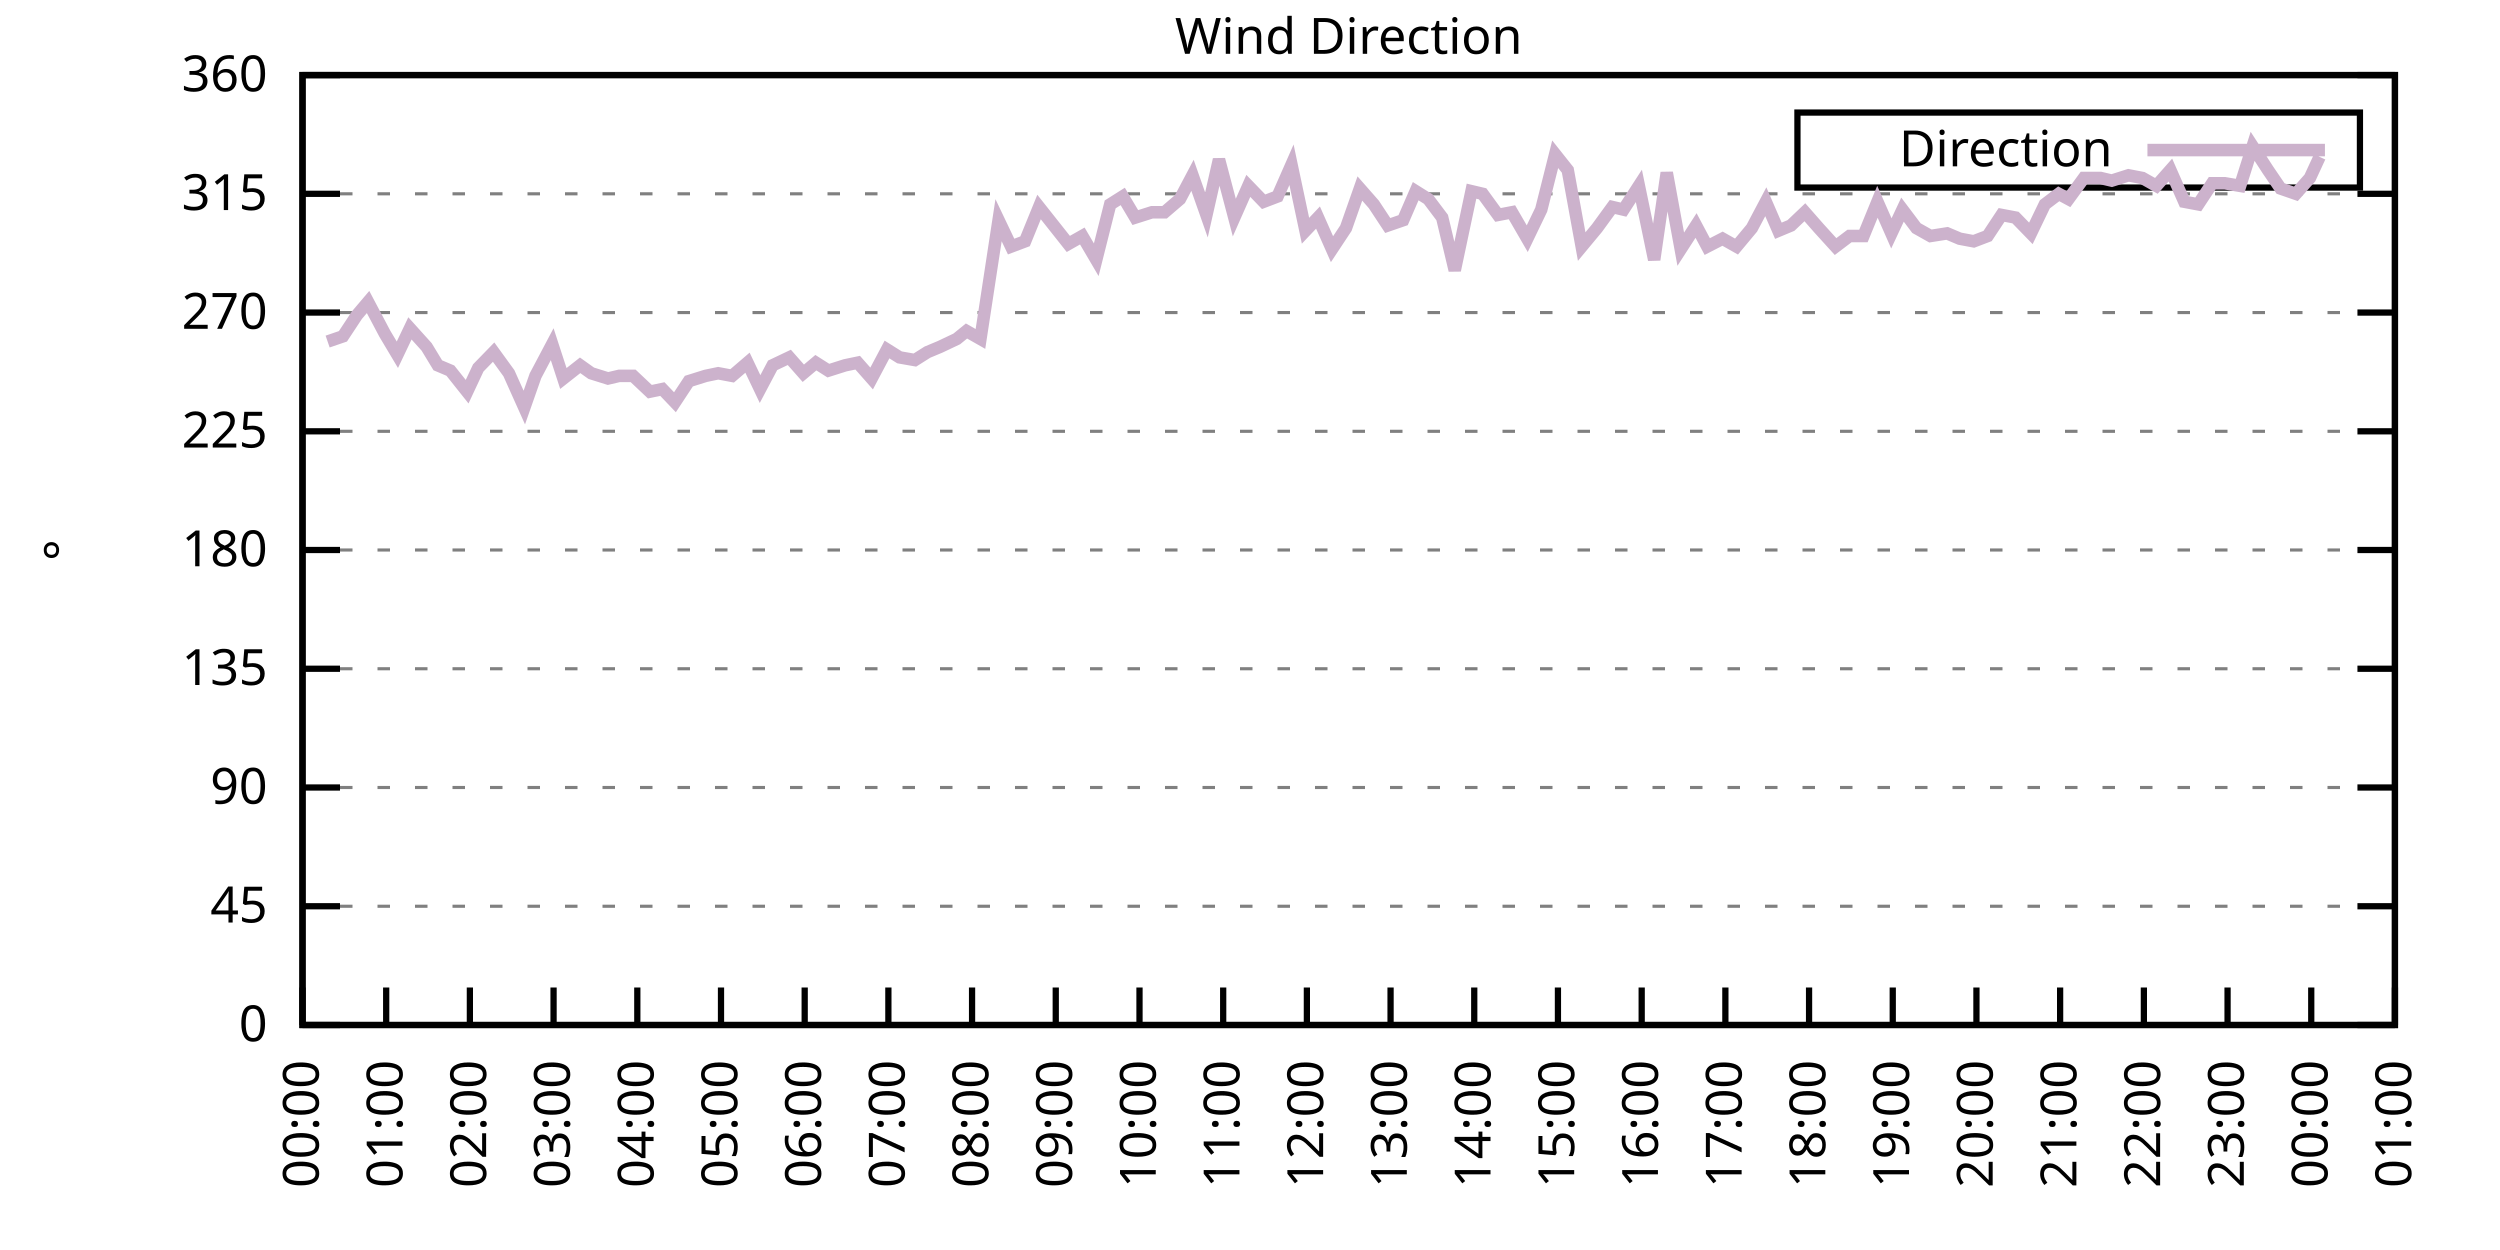
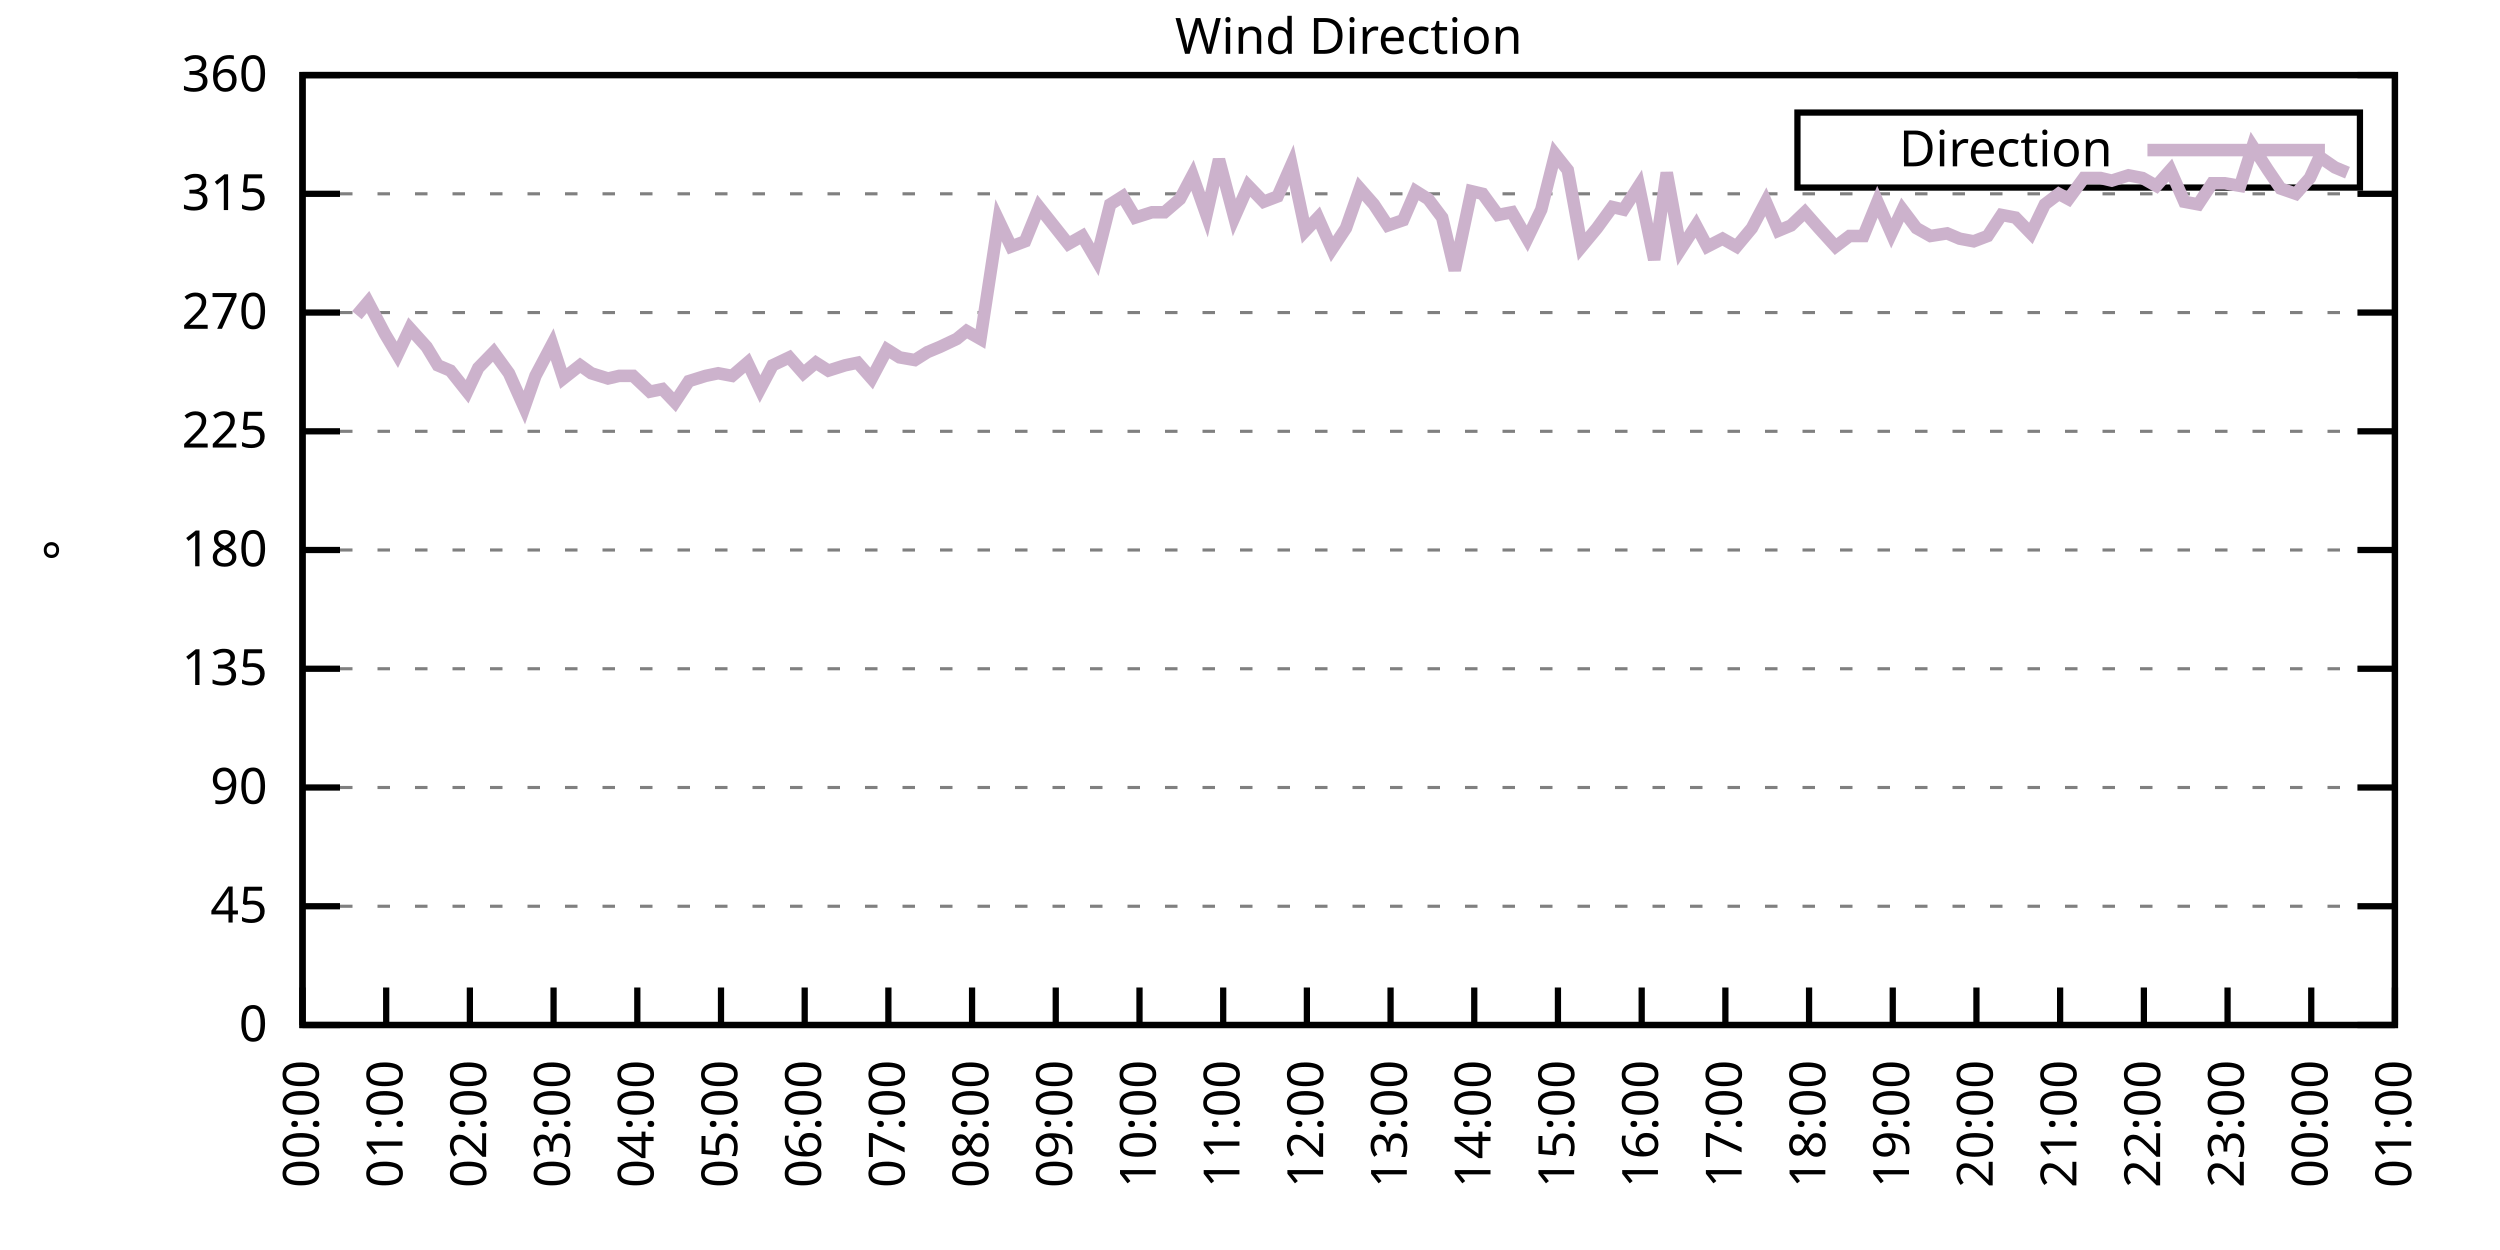
<svg xmlns="http://www.w3.org/2000/svg" xmlns:xlink="http://www.w3.org/1999/xlink" width="400" height="200" viewBox="0 0 400 200">
  <g id="gnuplot_canvas">
    <rect x="0" y="0" width="400" height="200" fill="none" />
    <defs>
      <circle id="gpDot" r="0.5" stroke-width="0.5" stroke="currentColor" />
      <path id="gpPt0" stroke-width="0.333" stroke="currentColor" d="M-1,0 h2 M0,-1 v2" />
      <path id="gpPt1" stroke-width="0.333" stroke="currentColor" d="M-1,-1 L1,1 M1,-1 L-1,1" />
      <path id="gpPt2" stroke-width="0.333" stroke="currentColor" d="M-1,0 L1,0 M0,-1 L0,1 M-1,-1 L1,1 M-1,1 L1,-1" />
      <rect id="gpPt3" stroke-width="0.333" stroke="currentColor" x="-1" y="-1" width="2" height="2" />
      <rect id="gpPt4" stroke-width="0.333" stroke="currentColor" fill="currentColor" x="-1" y="-1" width="2" height="2" />
      <circle id="gpPt5" stroke-width="0.333" stroke="currentColor" cx="0" cy="0" r="1" />
      <use xlink:href="#gpPt5" id="gpPt6" fill="currentColor" stroke="none" />
      <path id="gpPt7" stroke-width="0.333" stroke="currentColor" d="M0,-1.33 L-1.33,0.67 L1.33,0.67 z" />
      <use xlink:href="#gpPt7" id="gpPt8" fill="currentColor" stroke="none" />
      <use xlink:href="#gpPt7" id="gpPt9" stroke="currentColor" transform="rotate(180)" />
      <use xlink:href="#gpPt9" id="gpPt10" fill="currentColor" stroke="none" />
      <use xlink:href="#gpPt3" id="gpPt11" stroke="currentColor" transform="rotate(45)" />
      <use xlink:href="#gpPt11" id="gpPt12" fill="currentColor" stroke="none" />
      <path id="gpPt13" stroke-width="0.333" stroke="currentColor" d="M0,1.330 L1.265,0.411 L0.782,-1.067 L-0.782,-1.076 L-1.265,0.411 z" />
      <use xlink:href="#gpPt13" id="gpPt14" fill="currentColor" stroke="none" />
      <filter id="textbox" filterUnits="objectBoundingBox" x="0" y="0" height="1" width="1">
        <feFlood flood-color="white" flood-opacity="1" result="bgnd" />
        <feComposite in="SourceGraphic" in2="bgnd" operator="atop" />
      </filter>
      <filter id="greybox" filterUnits="objectBoundingBox" x="0" y="0" height="1" width="1">
        <feFlood flood-color="lightgrey" flood-opacity="1" result="grey" />
        <feComposite in="SourceGraphic" in2="grey" operator="atop" />
      </filter>
    </defs>
    <g fill="none" color="white" stroke="currentColor" stroke-width="1.00" stroke-linecap="butt" stroke-linejoin="miter">
</g>
    <g fill="none" color="black" stroke="currentColor" stroke-width="1.00" stroke-linecap="butt" stroke-linejoin="miter">
      <g stroke="none" shape-rendering="crispEdges">
        <polygon fill="rgb(255, 255, 255)" points="48.40,164.00 383.18,164.00 383.18,12.02 48.40,12.02 " />
      </g>
    </g>
    <g fill="none" color="black" stroke="currentColor" stroke-width="1.00" stroke-linecap="butt" stroke-linejoin="miter">
</g>
    <g fill="none" color="black" stroke="black" stroke-width="0.50" stroke-linecap="butt" stroke-linejoin="miter">
</g>
    <g fill="none" color="gray" stroke="currentColor" stroke-width="0.50" stroke-linecap="butt" stroke-linejoin="miter">
      <path stroke="gray" stroke-dasharray="2,4" class="gridline" d="M48.40,164.00 L383.19,164.00  " />
    </g>
    <g fill="none" color="gray" stroke="gray" stroke-width="1.00" stroke-linecap="butt" stroke-linejoin="miter">
</g>
    <g fill="none" color="black" stroke="currentColor" stroke-width="1.00" stroke-linecap="butt" stroke-linejoin="miter">
      <path stroke="black" d="M48.40,164.00 L54.40,164.00 M383.19,164.00 L377.19,164.00  " />
      <g transform="translate(42.80,166.60)" stroke="none" fill="black" font-family="Sans" font-size="8.00" text-anchor="end">
        <text>
          <tspan font-family="Sans"> 0</tspan>
        </text>
      </g>
    </g>
    <g fill="none" color="black" stroke="currentColor" stroke-width="1.00" stroke-linecap="butt" stroke-linejoin="miter">
</g>
    <g fill="none" color="black" stroke="black" stroke-width="0.50" stroke-linecap="butt" stroke-linejoin="miter">
</g>
    <g fill="none" color="gray" stroke="currentColor" stroke-width="0.50" stroke-linecap="butt" stroke-linejoin="miter">
      <path stroke="gray" stroke-dasharray="2,4" class="gridline" d="M48.40,145.00 L383.19,145.00  " />
    </g>
    <g fill="none" color="gray" stroke="gray" stroke-width="1.00" stroke-linecap="butt" stroke-linejoin="miter">
</g>
    <g fill="none" color="black" stroke="currentColor" stroke-width="1.00" stroke-linecap="butt" stroke-linejoin="miter">
      <path stroke="black" d="M48.40,145.00 L54.40,145.00 M383.19,145.00 L377.19,145.00  " />
      <g transform="translate(42.80,147.60)" stroke="none" fill="black" font-family="Sans" font-size="8.00" text-anchor="end">
        <text>
          <tspan font-family="Sans"> 45</tspan>
        </text>
      </g>
    </g>
    <g fill="none" color="black" stroke="currentColor" stroke-width="1.00" stroke-linecap="butt" stroke-linejoin="miter">
</g>
    <g fill="none" color="black" stroke="black" stroke-width="0.50" stroke-linecap="butt" stroke-linejoin="miter">
</g>
    <g fill="none" color="gray" stroke="currentColor" stroke-width="0.50" stroke-linecap="butt" stroke-linejoin="miter">
      <path stroke="gray" stroke-dasharray="2,4" class="gridline" d="M48.40,126.00 L383.19,126.00  " />
    </g>
    <g fill="none" color="gray" stroke="gray" stroke-width="1.00" stroke-linecap="butt" stroke-linejoin="miter">
</g>
    <g fill="none" color="black" stroke="currentColor" stroke-width="1.00" stroke-linecap="butt" stroke-linejoin="miter">
      <path stroke="black" d="M48.40,126.00 L54.40,126.00 M383.19,126.00 L377.19,126.00  " />
      <g transform="translate(42.80,128.60)" stroke="none" fill="black" font-family="Sans" font-size="8.00" text-anchor="end">
        <text>
          <tspan font-family="Sans"> 90</tspan>
        </text>
      </g>
    </g>
    <g fill="none" color="black" stroke="currentColor" stroke-width="1.00" stroke-linecap="butt" stroke-linejoin="miter">
</g>
    <g fill="none" color="black" stroke="black" stroke-width="0.50" stroke-linecap="butt" stroke-linejoin="miter">
</g>
    <g fill="none" color="gray" stroke="currentColor" stroke-width="0.50" stroke-linecap="butt" stroke-linejoin="miter">
      <path stroke="gray" stroke-dasharray="2,4" class="gridline" d="M48.40,107.00 L383.19,107.00  " />
    </g>
    <g fill="none" color="gray" stroke="gray" stroke-width="1.00" stroke-linecap="butt" stroke-linejoin="miter">
</g>
    <g fill="none" color="black" stroke="currentColor" stroke-width="1.00" stroke-linecap="butt" stroke-linejoin="miter">
      <path stroke="black" d="M48.40,107.00 L54.40,107.00 M383.19,107.00 L377.19,107.00  " />
      <g transform="translate(42.80,109.60)" stroke="none" fill="black" font-family="Sans" font-size="8.00" text-anchor="end">
        <text>
          <tspan font-family="Sans"> 135</tspan>
        </text>
      </g>
    </g>
    <g fill="none" color="black" stroke="currentColor" stroke-width="1.00" stroke-linecap="butt" stroke-linejoin="miter">
</g>
    <g fill="none" color="black" stroke="black" stroke-width="0.50" stroke-linecap="butt" stroke-linejoin="miter">
</g>
    <g fill="none" color="gray" stroke="currentColor" stroke-width="0.50" stroke-linecap="butt" stroke-linejoin="miter">
      <path stroke="gray" stroke-dasharray="2,4" class="gridline" d="M48.40,88.00 L383.19,88.00  " />
    </g>
    <g fill="none" color="gray" stroke="gray" stroke-width="1.00" stroke-linecap="butt" stroke-linejoin="miter">
</g>
    <g fill="none" color="black" stroke="currentColor" stroke-width="1.00" stroke-linecap="butt" stroke-linejoin="miter">
      <path stroke="black" d="M48.40,88.00 L54.40,88.00 M383.19,88.00 L377.19,88.00  " />
      <g transform="translate(42.80,90.60)" stroke="none" fill="black" font-family="Sans" font-size="8.00" text-anchor="end">
        <text>
          <tspan font-family="Sans"> 180</tspan>
        </text>
      </g>
    </g>
    <g fill="none" color="black" stroke="currentColor" stroke-width="1.00" stroke-linecap="butt" stroke-linejoin="miter">
</g>
    <g fill="none" color="black" stroke="black" stroke-width="0.50" stroke-linecap="butt" stroke-linejoin="miter">
</g>
    <g fill="none" color="gray" stroke="currentColor" stroke-width="0.50" stroke-linecap="butt" stroke-linejoin="miter">
      <path stroke="gray" stroke-dasharray="2,4" class="gridline" d="M48.40,69.01 L383.19,69.01  " />
    </g>
    <g fill="none" color="gray" stroke="gray" stroke-width="1.00" stroke-linecap="butt" stroke-linejoin="miter">
</g>
    <g fill="none" color="black" stroke="currentColor" stroke-width="1.00" stroke-linecap="butt" stroke-linejoin="miter">
      <path stroke="black" d="M48.40,69.01 L54.40,69.01 M383.19,69.01 L377.19,69.01  " />
      <g transform="translate(42.80,71.61)" stroke="none" fill="black" font-family="Sans" font-size="8.00" text-anchor="end">
        <text>
          <tspan font-family="Sans"> 225</tspan>
        </text>
      </g>
    </g>
    <g fill="none" color="black" stroke="currentColor" stroke-width="1.00" stroke-linecap="butt" stroke-linejoin="miter">
</g>
    <g fill="none" color="black" stroke="black" stroke-width="0.50" stroke-linecap="butt" stroke-linejoin="miter">
</g>
    <g fill="none" color="gray" stroke="currentColor" stroke-width="0.50" stroke-linecap="butt" stroke-linejoin="miter">
      <path stroke="gray" stroke-dasharray="2,4" class="gridline" d="M48.40,50.01 L383.19,50.01  " />
    </g>
    <g fill="none" color="gray" stroke="gray" stroke-width="1.00" stroke-linecap="butt" stroke-linejoin="miter">
</g>
    <g fill="none" color="black" stroke="currentColor" stroke-width="1.00" stroke-linecap="butt" stroke-linejoin="miter">
      <path stroke="black" d="M48.40,50.01 L54.40,50.01 M383.19,50.01 L377.19,50.01  " />
      <g transform="translate(42.80,52.61)" stroke="none" fill="black" font-family="Sans" font-size="8.00" text-anchor="end">
        <text>
          <tspan font-family="Sans"> 270</tspan>
        </text>
      </g>
    </g>
    <g fill="none" color="black" stroke="currentColor" stroke-width="1.00" stroke-linecap="butt" stroke-linejoin="miter">
</g>
    <g fill="none" color="black" stroke="black" stroke-width="0.50" stroke-linecap="butt" stroke-linejoin="miter">
</g>
    <g fill="none" color="gray" stroke="currentColor" stroke-width="0.50" stroke-linecap="butt" stroke-linejoin="miter">
      <path stroke="gray" stroke-dasharray="2,4" class="gridline" d="M48.40,31.01 L383.19,31.01  " />
    </g>
    <g fill="none" color="gray" stroke="gray" stroke-width="1.00" stroke-linecap="butt" stroke-linejoin="miter">
</g>
    <g fill="none" color="black" stroke="currentColor" stroke-width="1.00" stroke-linecap="butt" stroke-linejoin="miter">
      <path stroke="black" d="M48.40,31.01 L54.40,31.01 M383.19,31.01 L377.19,31.01  " />
      <g transform="translate(42.80,33.61)" stroke="none" fill="black" font-family="Sans" font-size="8.00" text-anchor="end">
        <text>
          <tspan font-family="Sans"> 315</tspan>
        </text>
      </g>
    </g>
    <g fill="none" color="black" stroke="currentColor" stroke-width="1.00" stroke-linecap="butt" stroke-linejoin="miter">
</g>
    <g fill="none" color="black" stroke="black" stroke-width="0.50" stroke-linecap="butt" stroke-linejoin="miter">
</g>
    <g fill="none" color="gray" stroke="currentColor" stroke-width="0.50" stroke-linecap="butt" stroke-linejoin="miter">
      <path stroke="gray" stroke-dasharray="2,4" class="gridline" d="M48.40,12.01 L383.19,12.01  " />
    </g>
    <g fill="none" color="gray" stroke="gray" stroke-width="1.00" stroke-linecap="butt" stroke-linejoin="miter">
</g>
    <g fill="none" color="black" stroke="currentColor" stroke-width="1.00" stroke-linecap="butt" stroke-linejoin="miter">
      <path stroke="black" d="M48.40,12.01 L54.40,12.01 M383.19,12.01 L377.19,12.01  " />
      <g transform="translate(42.80,14.61)" stroke="none" fill="black" font-family="Sans" font-size="8.00" text-anchor="end">
        <text>
          <tspan font-family="Sans"> 360</tspan>
        </text>
      </g>
    </g>
    <g fill="none" color="black" stroke="currentColor" stroke-width="1.00" stroke-linecap="butt" stroke-linejoin="miter">
      <path stroke="black" d="M48.40,164.00 L48.40,158.00  " />
      <g transform="translate(51.00,169.60) rotate(270.00)" stroke="none" fill="black" font-family="Sans" font-size="8.00" text-anchor="end">
        <text>
          <tspan font-family="Sans">00:00</tspan>
        </text>
      </g>
    </g>
    <g fill="none" color="black" stroke="currentColor" stroke-width="1.00" stroke-linecap="butt" stroke-linejoin="miter">
      <path stroke="black" d="M61.79,164.00 L61.79,158.00  " />
      <g transform="translate(64.39,169.60) rotate(270.00)" stroke="none" fill="black" font-family="Sans" font-size="8.00" text-anchor="end">
        <text>
          <tspan font-family="Sans">01:00</tspan>
        </text>
      </g>
    </g>
    <g fill="none" color="black" stroke="currentColor" stroke-width="1.00" stroke-linecap="butt" stroke-linejoin="miter">
      <path stroke="black" d="M75.18,164.00 L75.18,158.00  " />
      <g transform="translate(77.78,169.60) rotate(270.00)" stroke="none" fill="black" font-family="Sans" font-size="8.00" text-anchor="end">
        <text>
          <tspan font-family="Sans">02:00</tspan>
        </text>
      </g>
    </g>
    <g fill="none" color="black" stroke="currentColor" stroke-width="1.00" stroke-linecap="butt" stroke-linejoin="miter">
      <path stroke="black" d="M88.57,164.00 L88.57,158.00  " />
      <g transform="translate(91.17,169.60) rotate(270.00)" stroke="none" fill="black" font-family="Sans" font-size="8.00" text-anchor="end">
        <text>
          <tspan font-family="Sans">03:00</tspan>
        </text>
      </g>
    </g>
    <g fill="none" color="black" stroke="currentColor" stroke-width="1.00" stroke-linecap="butt" stroke-linejoin="miter">
      <path stroke="black" d="M101.97,164.00 L101.97,158.00  " />
      <g transform="translate(104.57,169.60) rotate(270.00)" stroke="none" fill="black" font-family="Sans" font-size="8.00" text-anchor="end">
        <text>
          <tspan font-family="Sans">04:00</tspan>
        </text>
      </g>
    </g>
    <g fill="none" color="black" stroke="currentColor" stroke-width="1.00" stroke-linecap="butt" stroke-linejoin="miter">
      <path stroke="black" d="M115.36,164.00 L115.36,158.00  " />
      <g transform="translate(117.96,169.60) rotate(270.00)" stroke="none" fill="black" font-family="Sans" font-size="8.00" text-anchor="end">
        <text>
          <tspan font-family="Sans">05:00</tspan>
        </text>
      </g>
    </g>
    <g fill="none" color="black" stroke="currentColor" stroke-width="1.00" stroke-linecap="butt" stroke-linejoin="miter">
      <path stroke="black" d="M128.75,164.00 L128.75,158.00  " />
      <g transform="translate(131.35,169.60) rotate(270.00)" stroke="none" fill="black" font-family="Sans" font-size="8.00" text-anchor="end">
        <text>
          <tspan font-family="Sans">06:00</tspan>
        </text>
      </g>
    </g>
    <g fill="none" color="black" stroke="currentColor" stroke-width="1.00" stroke-linecap="butt" stroke-linejoin="miter">
      <path stroke="black" d="M142.14,164.00 L142.14,158.00  " />
      <g transform="translate(144.74,169.60) rotate(270.00)" stroke="none" fill="black" font-family="Sans" font-size="8.00" text-anchor="end">
        <text>
          <tspan font-family="Sans">07:00</tspan>
        </text>
      </g>
    </g>
    <g fill="none" color="black" stroke="currentColor" stroke-width="1.00" stroke-linecap="butt" stroke-linejoin="miter">
      <path stroke="black" d="M155.53,164.00 L155.53,158.00  " />
      <g transform="translate(158.13,169.60) rotate(270.00)" stroke="none" fill="black" font-family="Sans" font-size="8.00" text-anchor="end">
        <text>
          <tspan font-family="Sans">08:00</tspan>
        </text>
      </g>
    </g>
    <g fill="none" color="black" stroke="currentColor" stroke-width="1.00" stroke-linecap="butt" stroke-linejoin="miter">
      <path stroke="black" d="M168.92,164.00 L168.92,158.00  " />
      <g transform="translate(171.52,169.60) rotate(270.00)" stroke="none" fill="black" font-family="Sans" font-size="8.00" text-anchor="end">
        <text>
          <tspan font-family="Sans">09:00</tspan>
        </text>
      </g>
    </g>
    <g fill="none" color="black" stroke="currentColor" stroke-width="1.00" stroke-linecap="butt" stroke-linejoin="miter">
      <path stroke="black" d="M182.32,164.00 L182.32,158.00  " />
      <g transform="translate(184.92,169.60) rotate(270.00)" stroke="none" fill="black" font-family="Sans" font-size="8.00" text-anchor="end">
        <text>
          <tspan font-family="Sans">10:00</tspan>
        </text>
      </g>
    </g>
    <g fill="none" color="black" stroke="currentColor" stroke-width="1.00" stroke-linecap="butt" stroke-linejoin="miter">
      <path stroke="black" d="M195.71,164.00 L195.71,158.00  " />
      <g transform="translate(198.31,169.60) rotate(270.00)" stroke="none" fill="black" font-family="Sans" font-size="8.00" text-anchor="end">
        <text>
          <tspan font-family="Sans">11:00</tspan>
        </text>
      </g>
    </g>
    <g fill="none" color="black" stroke="currentColor" stroke-width="1.00" stroke-linecap="butt" stroke-linejoin="miter">
      <path stroke="black" d="M209.10,164.00 L209.10,158.00  " />
      <g transform="translate(211.70,169.60) rotate(270.00)" stroke="none" fill="black" font-family="Sans" font-size="8.00" text-anchor="end">
        <text>
          <tspan font-family="Sans">12:00</tspan>
        </text>
      </g>
    </g>
    <g fill="none" color="black" stroke="currentColor" stroke-width="1.00" stroke-linecap="butt" stroke-linejoin="miter">
      <path stroke="black" d="M222.49,164.00 L222.49,158.00  " />
      <g transform="translate(225.09,169.60) rotate(270.00)" stroke="none" fill="black" font-family="Sans" font-size="8.00" text-anchor="end">
        <text>
          <tspan font-family="Sans">13:00</tspan>
        </text>
      </g>
    </g>
    <g fill="none" color="black" stroke="currentColor" stroke-width="1.00" stroke-linecap="butt" stroke-linejoin="miter">
      <path stroke="black" d="M235.88,164.00 L235.88,158.00  " />
      <g transform="translate(238.48,169.60) rotate(270.00)" stroke="none" fill="black" font-family="Sans" font-size="8.00" text-anchor="end">
        <text>
          <tspan font-family="Sans">14:00</tspan>
        </text>
      </g>
    </g>
    <g fill="none" color="black" stroke="currentColor" stroke-width="1.00" stroke-linecap="butt" stroke-linejoin="miter">
      <path stroke="black" d="M249.27,164.00 L249.27,158.00  " />
      <g transform="translate(251.87,169.60) rotate(270.00)" stroke="none" fill="black" font-family="Sans" font-size="8.00" text-anchor="end">
        <text>
          <tspan font-family="Sans">15:00</tspan>
        </text>
      </g>
    </g>
    <g fill="none" color="black" stroke="currentColor" stroke-width="1.00" stroke-linecap="butt" stroke-linejoin="miter">
      <path stroke="black" d="M262.67,164.00 L262.67,158.00  " />
      <g transform="translate(265.27,169.60) rotate(270.00)" stroke="none" fill="black" font-family="Sans" font-size="8.00" text-anchor="end">
        <text>
          <tspan font-family="Sans">16:00</tspan>
        </text>
      </g>
    </g>
    <g fill="none" color="black" stroke="currentColor" stroke-width="1.00" stroke-linecap="butt" stroke-linejoin="miter">
      <path stroke="black" d="M276.06,164.00 L276.06,158.00  " />
      <g transform="translate(278.66,169.60) rotate(270.00)" stroke="none" fill="black" font-family="Sans" font-size="8.00" text-anchor="end">
        <text>
          <tspan font-family="Sans">17:00</tspan>
        </text>
      </g>
    </g>
    <g fill="none" color="black" stroke="currentColor" stroke-width="1.00" stroke-linecap="butt" stroke-linejoin="miter">
      <path stroke="black" d="M289.45,164.00 L289.45,158.00  " />
      <g transform="translate(292.05,169.60) rotate(270.00)" stroke="none" fill="black" font-family="Sans" font-size="8.00" text-anchor="end">
        <text>
          <tspan font-family="Sans">18:00</tspan>
        </text>
      </g>
    </g>
    <g fill="none" color="black" stroke="currentColor" stroke-width="1.00" stroke-linecap="butt" stroke-linejoin="miter">
      <path stroke="black" d="M302.84,164.00 L302.84,158.00  " />
      <g transform="translate(305.44,169.60) rotate(270.00)" stroke="none" fill="black" font-family="Sans" font-size="8.00" text-anchor="end">
        <text>
          <tspan font-family="Sans">19:00</tspan>
        </text>
      </g>
    </g>
    <g fill="none" color="black" stroke="currentColor" stroke-width="1.00" stroke-linecap="butt" stroke-linejoin="miter">
      <path stroke="black" d="M316.23,164.00 L316.23,158.00  " />
      <g transform="translate(318.83,169.60) rotate(270.00)" stroke="none" fill="black" font-family="Sans" font-size="8.00" text-anchor="end">
        <text>
          <tspan font-family="Sans">20:00</tspan>
        </text>
      </g>
    </g>
    <g fill="none" color="black" stroke="currentColor" stroke-width="1.00" stroke-linecap="butt" stroke-linejoin="miter">
      <path stroke="black" d="M329.62,164.00 L329.62,158.00  " />
      <g transform="translate(332.22,169.60) rotate(270.00)" stroke="none" fill="black" font-family="Sans" font-size="8.00" text-anchor="end">
        <text>
          <tspan font-family="Sans">21:00</tspan>
        </text>
      </g>
    </g>
    <g fill="none" color="black" stroke="currentColor" stroke-width="1.00" stroke-linecap="butt" stroke-linejoin="miter">
      <path stroke="black" d="M343.02,164.00 L343.02,158.00  " />
      <g transform="translate(345.62,169.60) rotate(270.00)" stroke="none" fill="black" font-family="Sans" font-size="8.00" text-anchor="end">
        <text>
          <tspan font-family="Sans">22:00</tspan>
        </text>
      </g>
    </g>
    <g fill="none" color="black" stroke="currentColor" stroke-width="1.00" stroke-linecap="butt" stroke-linejoin="miter">
      <path stroke="black" d="M356.41,164.00 L356.41,158.00  " />
      <g transform="translate(359.01,169.60) rotate(270.00)" stroke="none" fill="black" font-family="Sans" font-size="8.00" text-anchor="end">
        <text>
          <tspan font-family="Sans">23:00</tspan>
        </text>
      </g>
    </g>
    <g fill="none" color="black" stroke="currentColor" stroke-width="1.00" stroke-linecap="butt" stroke-linejoin="miter">
      <path stroke="black" d="M369.80,164.00 L369.80,158.00  " />
      <g transform="translate(372.40,169.60) rotate(270.00)" stroke="none" fill="black" font-family="Sans" font-size="8.00" text-anchor="end">
        <text>
          <tspan font-family="Sans">00:00</tspan>
        </text>
      </g>
    </g>
    <g fill="none" color="black" stroke="currentColor" stroke-width="1.00" stroke-linecap="butt" stroke-linejoin="miter">
      <path stroke="black" d="M383.19,164.00 L383.19,158.00  " />
      <g transform="translate(385.79,169.60) rotate(270.00)" stroke="none" fill="black" font-family="Sans" font-size="8.00" text-anchor="end">
        <text>
          <tspan font-family="Sans">01:00</tspan>
        </text>
      </g>
    </g>
    <g fill="none" color="black" stroke="currentColor" stroke-width="1.00" stroke-linecap="butt" stroke-linejoin="miter">
</g>
    <g fill="none" color="black" stroke="currentColor" stroke-width="1.00" stroke-linecap="butt" stroke-linejoin="miter">
      <path stroke="black" d="M48.40,12.01 L48.40,164.00 L383.19,164.00 L383.19,12.01 L48.40,12.01 Z  " />
    </g>
    <g fill="none" color="black" stroke="currentColor" stroke-width="1.00" stroke-linecap="butt" stroke-linejoin="miter">
</g>
    <g fill="none" color="black" stroke="currentColor" stroke-width="1.00" stroke-linecap="butt" stroke-linejoin="miter">
      <path stroke="black" d="M287.59,30.01 L287.59,18.01 L377.59,18.01 L377.59,30.01 L287.59,30.01 Z  " />
    </g>
    <g id="Wind_direction_plot_1">
      <g fill="none" color="white" stroke="black" stroke-width="2.00" stroke-linecap="butt" stroke-linejoin="miter">
</g>
      <g fill="none" color="black" stroke="currentColor" stroke-width="2.00" stroke-linecap="butt" stroke-linejoin="miter">
        <g transform="translate(337.99,26.61)" stroke="none" fill="black" font-family="Sans" font-size="8.00" text-anchor="end">
          <text>
            <tspan font-family="Sans">Direction</tspan>
          </text>
        </g>
      </g>
      <g fill="none" color="black" stroke="currentColor" stroke-width="2.00" stroke-linecap="butt" stroke-linejoin="miter">
-         <path stroke="rgb(204, 178, 204)" d="M343.59,24.01 L371.99,24.01 M52.42,54.65 L54.87,53.81 L57.10,50.43 L58.89,48.32 L61.57,53.39 L63.58,56.76   L65.59,52.54 L68.26,55.50 L70.05,58.45 L72.06,59.30 L74.74,62.67 L76.52,58.87 L78.98,56.34 L81.43,59.72   L83.89,65.21 L85.67,60.14 L88.35,55.07 L90.14,60.56 L92.82,58.45 L94.60,59.72 L97.28,60.56 L99.06,60.14   L101.30,60.14 L103.98,62.67 L105.98,62.25 L107.99,64.36 L110.22,60.98 L112.90,60.14 L114.91,59.72 L117.14,60.14   L119.60,58.03 L121.61,62.25 L123.62,58.45 L126.29,57.18 L128.53,59.72 L130.54,58.03 L132.54,59.30 L135.22,58.45   L137.23,58.03 L139.46,60.56 L141.92,55.92 L143.93,57.18 L146.38,57.61 L148.39,56.34 L150.40,55.50 L153.08,54.23   L154.64,52.96 L156.87,54.23 L159.77,35.23 L161.78,39.45 L164.01,38.61 L166.25,33.12 L170.93,39.03 L173.17,37.76   L175.40,41.56 L177.63,32.70 L179.64,31.43 L181.65,34.81 L184.32,33.96 L186.33,33.96 L188.79,31.85 L190.80,28.05   L193.03,34.39 L195.04,25.52 L197.49,34.81 L199.73,29.74 L202.18,32.28 L204.41,31.43 L206.64,26.36 L208.88,36.92   L210.88,34.81 L213.12,39.87 L215.35,36.50 L217.58,30.16 L219.81,32.70 L222.04,36.08 L224.50,35.23 L226.51,30.59   L228.52,31.85 L230.75,34.81 L232.76,43.25 L235.44,30.59 L237.22,31.01 L239.68,34.39 L241.91,33.96 L244.36,38.19   L246.60,33.54 L248.83,24.68 L250.84,27.21 L253.07,39.45 L255.52,36.50 L257.98,33.12 L259.76,33.54 L262.22,29.74   L264.67,41.56 L266.68,27.63 L268.92,39.87 L271.37,36.08 L273.16,39.45 L275.61,38.19 L277.84,39.45 L280.30,36.50   L282.53,32.28 L284.54,36.92 L286.55,36.08 L288.78,33.96 L291.01,36.50 L293.69,39.45 L295.92,37.76 L298.15,37.76   L300.39,32.28 L302.62,37.34 L304.40,33.54 L306.63,36.50 L308.87,37.76 L311.54,37.34 L313.55,38.19 L315.79,38.61   L318.02,37.76 L320.25,34.39 L322.48,34.81 L324.94,37.34 L327.17,32.70 L329.40,31.01 L330.96,31.85 L333.42,28.48   L336.10,28.48 L337.88,28.90 L340.56,28.05 L342.79,28.48 L345.02,29.74 L347.26,27.21 L349.49,32.28 L351.72,32.70   L353.95,29.32 L355.96,29.32 L358.42,29.74 L360.42,23.41 L362.88,27.21 L364.89,30.16 L367.34,31.01 L369.58,28.48   L371.14,25.10  " />
+         <path stroke="rgb(204, 178, 204)" d="M343.59,24.01 L371.99,24.01 M57.10,50.43 L58.89,48.32 L61.57,53.39 L63.58,56.76 L65.59,52.54 L68.26,55.50   L70.05,58.45 L72.06,59.30 L74.74,62.67 L76.52,58.87 L78.98,56.34 L81.43,59.72 L83.89,65.21 L85.67,60.14   L88.35,55.07 L90.14,60.56 L92.82,58.45 L94.60,59.72 L97.28,60.56 L99.06,60.14 L101.30,60.14 L103.98,62.67   L105.98,62.25 L107.99,64.36 L110.22,60.98 L112.90,60.14 L114.91,59.72 L117.14,60.14 L119.60,58.03 L121.61,62.25   L123.62,58.45 L126.29,57.18 L128.53,59.72 L130.54,58.03 L132.54,59.30 L135.22,58.45 L137.23,58.03 L139.46,60.56   L141.92,55.92 L143.93,57.18 L146.38,57.61 L148.39,56.34 L150.40,55.50 L153.08,54.23 L154.64,52.96 L156.87,54.23   L159.77,35.23 L161.78,39.45 L164.01,38.61 L166.25,33.12 L170.93,39.03 L173.17,37.76 L175.40,41.56 L177.63,32.70   L179.64,31.43 L181.65,34.81 L184.32,33.96 L186.33,33.96 L188.79,31.85 L190.80,28.05 L193.03,34.39 L195.04,25.52   L197.49,34.81 L199.73,29.74 L202.18,32.28 L204.41,31.43 L206.64,26.36 L208.88,36.92 L210.88,34.81 L213.12,39.87   L215.35,36.50 L217.58,30.16 L219.81,32.70 L222.04,36.08 L224.50,35.23 L226.51,30.59 L228.52,31.85 L230.75,34.81   L232.76,43.25 L235.44,30.59 L237.22,31.01 L239.68,34.39 L241.91,33.96 L244.36,38.19 L246.60,33.54 L248.83,24.68   L250.84,27.21 L253.07,39.45 L255.52,36.50 L257.98,33.12 L259.76,33.54 L262.22,29.74 L264.67,41.56 L266.68,27.63   L268.92,39.87 L271.37,36.08 L273.16,39.45 L275.61,38.19 L277.84,39.45 L280.30,36.50 L282.53,32.28 L284.54,36.92   L286.55,36.08 L288.78,33.96 L291.01,36.50 L293.69,39.45 L295.92,37.76 L298.15,37.76 L300.39,32.28 L302.62,37.34   L304.40,33.54 L306.63,36.50 L308.87,37.76 L311.54,37.34 L313.55,38.19 L315.79,38.61 L318.02,37.76 L320.25,34.39   L322.48,34.81 L324.94,37.34 L327.17,32.70 L329.40,31.01 L330.96,31.85 L333.42,28.48 L336.10,28.48 L337.88,28.90   L340.56,28.05 L342.79,28.48 L345.02,29.74 L347.26,27.21 L349.49,32.28 L351.72,32.70 L353.95,29.32 L355.96,29.32   L358.42,29.74 L360.42,23.41 L362.88,27.21 L364.89,30.16 L367.34,31.01 L369.58,28.48 L371.14,25.10 L373.59,26.79   L375.60,27.63  " />
      </g>
    </g>
    <g fill="none" color="black" stroke="currentColor" stroke-width="2.00" stroke-linecap="butt" stroke-linejoin="miter">
</g>
    <g fill="none" color="black" stroke="black" stroke-width="1.00" stroke-linecap="butt" stroke-linejoin="miter">
</g>
    <g fill="none" color="black" stroke="currentColor" stroke-width="1.00" stroke-linecap="butt" stroke-linejoin="miter">
      <path stroke="black" d="M48.40,12.01 L48.40,164.00 L383.19,164.00 L383.19,12.01 L48.40,12.01 Z  " />
      <g transform="translate(12.80,88.01) rotate(270.00)" stroke="none" fill="black" font-family="Sans" font-size="8.00" text-anchor="middle">
        <text>
          <tspan font-family="Sans">°</tspan>
        </text>
      </g>
    </g>
    <g fill="none" color="black" stroke="currentColor" stroke-width="1.00" stroke-linecap="butt" stroke-linejoin="miter">
</g>
    <g fill="none" color="black" stroke="currentColor" stroke-width="1.00" stroke-linecap="butt" stroke-linejoin="miter">
      <g transform="translate(215.79,8.61)" stroke="none" fill="black" font-family="Sans" font-size="8.00" text-anchor="middle">
        <text>
          <tspan font-family="Sans">Wind Direction</tspan>
        </text>
      </g>
    </g>
    <g fill="none" color="black" stroke="currentColor" stroke-width="1.00" stroke-linecap="butt" stroke-linejoin="miter">
</g>
  </g>
</svg>
